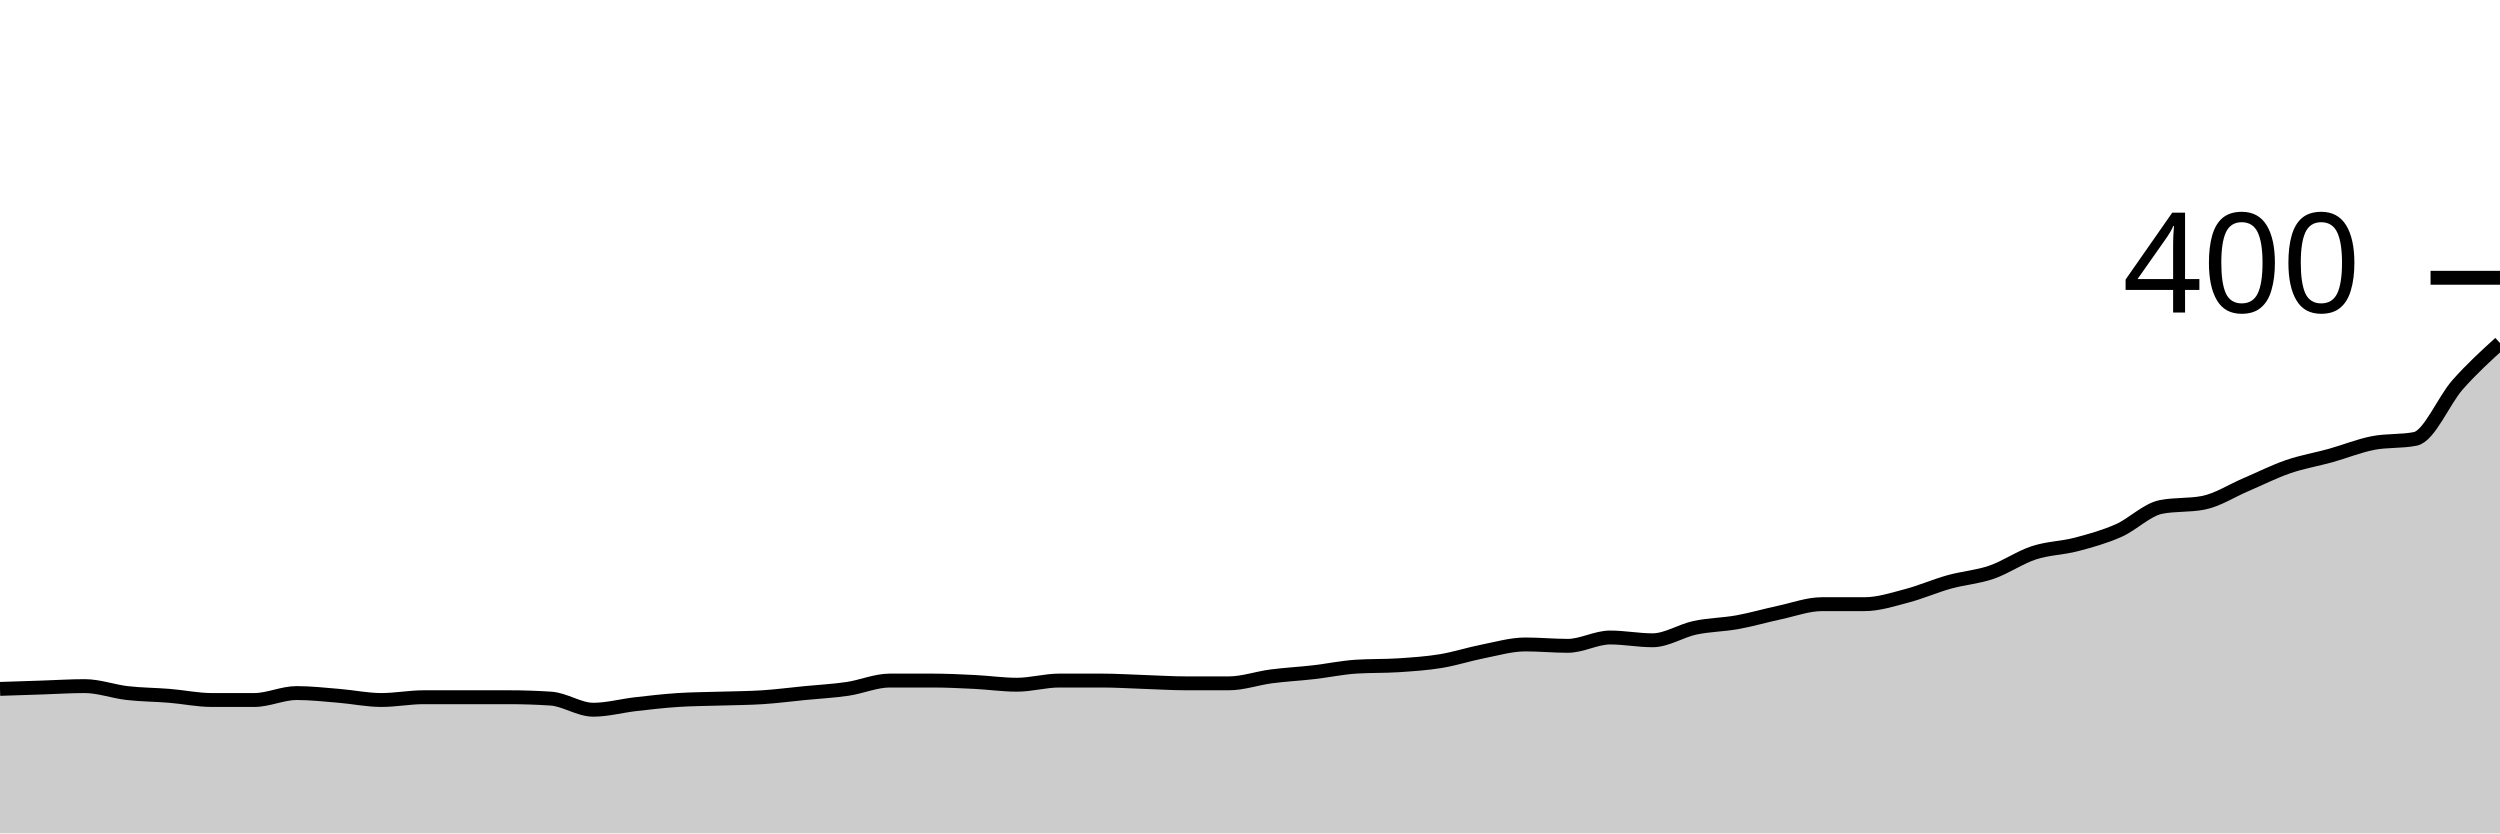
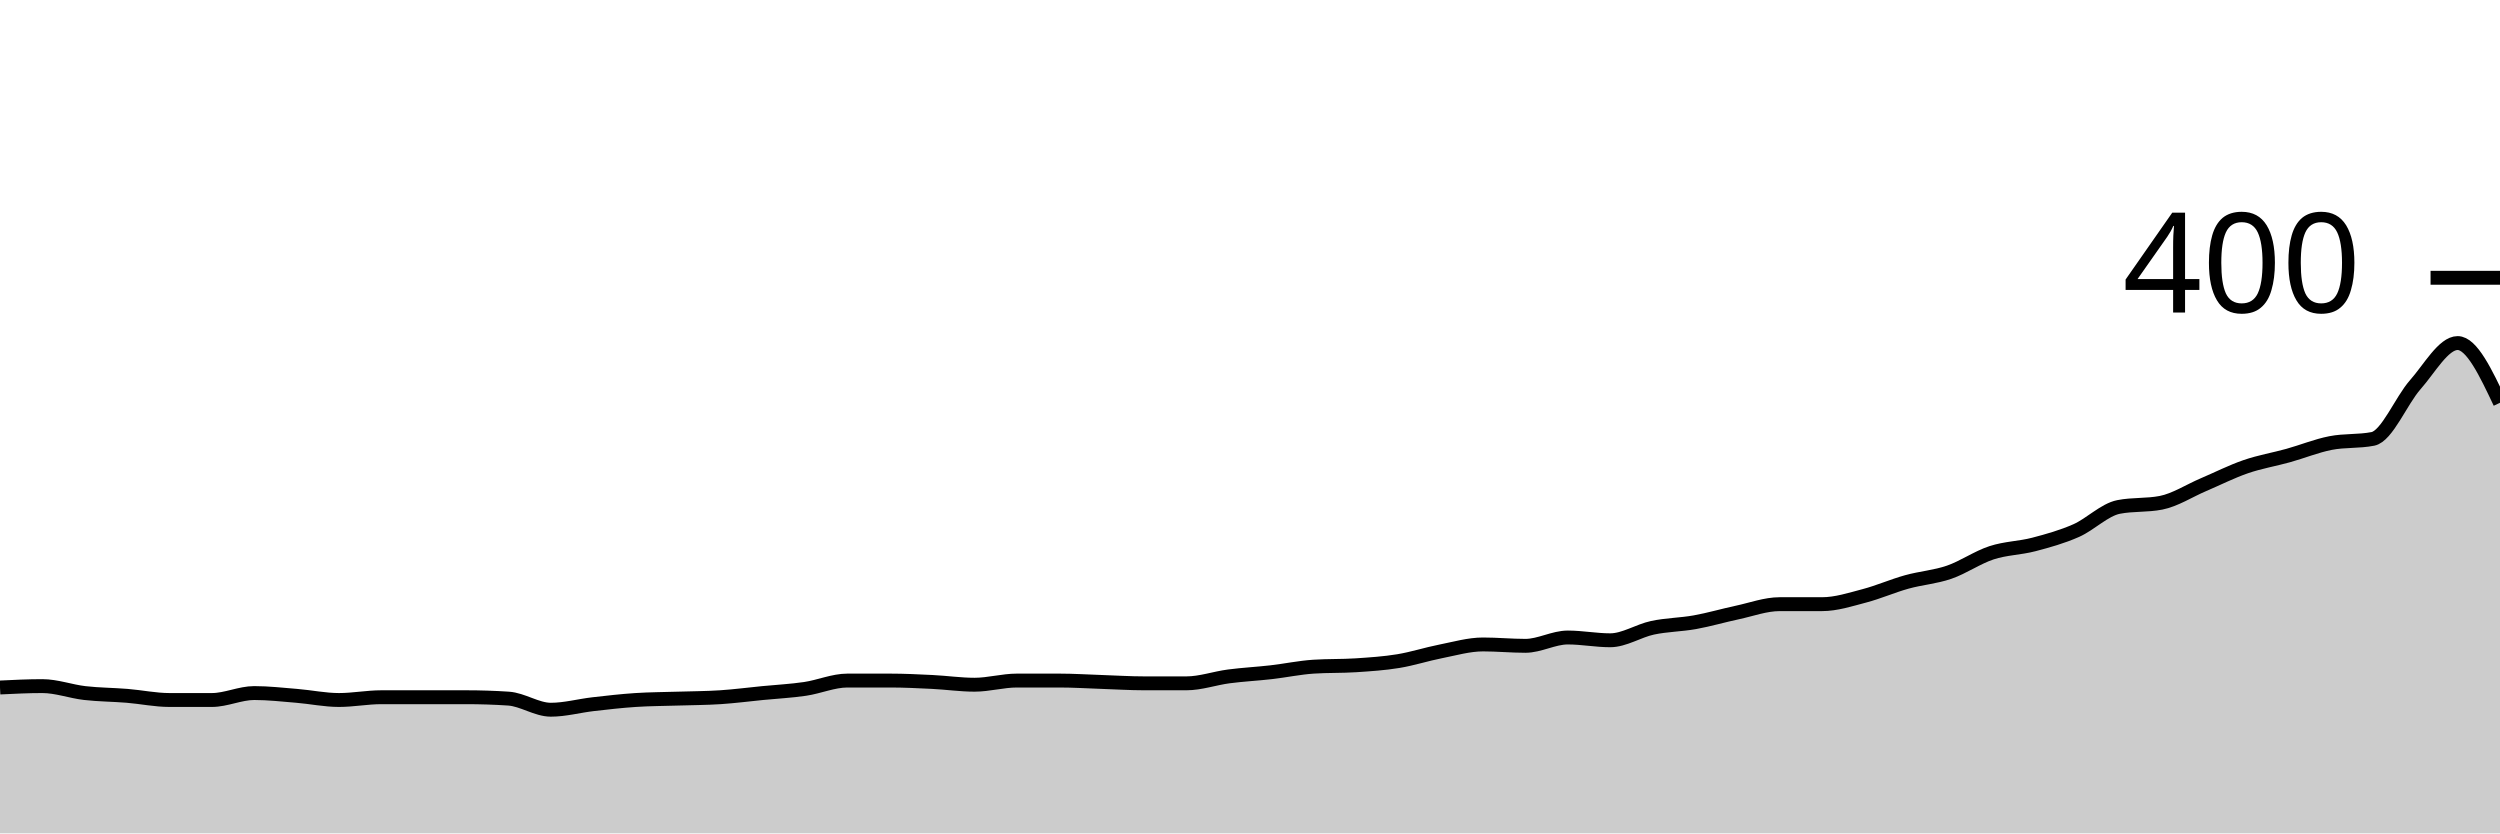
<svg xmlns="http://www.w3.org/2000/svg" viewBox="0 0 180 60">
  <g transform="translate(0,20)">
-     <path class="area" fill="rgba(0, 0, 0, 0.2)" d="M0,29.6C1.017,29.567,2.034,29.533,3.051,29.5C4.068,29.467,5.085,29.4,6.102,29.4C7.119,29.4,8.136,29.783,9.153,29.9C10.169,30.017,11.186,30.017,12.203,30.1C13.22,30.183,14.237,30.4,15.254,30.4C16.271,30.4,17.288,30.4,18.305,30.4C19.322,30.4,20.339,29.9,21.356,29.9C22.373,29.9,23.39,30.017,24.407,30.1C25.424,30.183,26.441,30.4,27.458,30.4C28.475,30.4,29.492,30.2,30.508,30.2C31.525,30.2,32.542,30.2,33.559,30.2C34.576,30.2,35.593,30.2,36.61,30.2C37.627,30.2,38.644,30.233,39.661,30.3C40.678,30.367,41.695,31.1,42.712,31.1C43.729,31.1,44.746,30.817,45.763,30.7C46.78,30.583,47.797,30.467,48.814,30.4C49.831,30.333,50.847,30.333,51.864,30.3C52.881,30.267,53.898,30.267,54.915,30.2C55.932,30.133,56.949,30,57.966,29.9C58.983,29.8,60,29.75,61.017,29.6C62.034,29.45,63.051,29,64.068,29C65.085,29,66.102,29,67.119,29C68.136,29,69.153,29.05,70.169,29.1C71.186,29.15,72.203,29.3,73.22,29.3C74.237,29.3,75.254,29,76.271,29C77.288,29,78.305,29,79.322,29C80.339,29,81.356,29.067,82.373,29.1C83.39,29.133,84.407,29.2,85.424,29.2C86.441,29.2,87.458,29.2,88.475,29.2C89.492,29.2,90.508,28.833,91.525,28.7C92.542,28.567,93.559,28.517,94.576,28.4C95.593,28.283,96.61,28.067,97.627,28C98.644,27.933,99.661,27.967,100.678,27.9C101.695,27.833,102.712,27.767,103.729,27.6C104.746,27.433,105.763,27.1,106.78,26.9C107.797,26.7,108.814,26.4,109.831,26.4C110.847,26.4,111.864,26.5,112.881,26.5C113.898,26.5,114.915,25.9,115.932,25.9C116.949,25.9,117.966,26.1,118.983,26.1C120,26.1,121.017,25.417,122.034,25.2C123.051,24.983,124.068,24.983,125.085,24.8C126.102,24.617,127.119,24.317,128.136,24.1C129.153,23.883,130.169,23.5,131.186,23.5C132.203,23.5,133.22,23.5,134.237,23.5C135.254,23.5,136.271,23.167,137.288,22.9C138.305,22.633,139.322,22.183,140.339,21.9C141.356,21.617,142.373,21.55,143.39,21.2C144.407,20.85,145.424,20.133,146.441,19.8C147.458,19.467,148.475,19.467,149.492,19.2C150.508,18.933,151.525,18.65,152.542,18.2C153.559,17.75,154.576,16.7,155.593,16.5C156.61,16.3,157.627,16.4,158.644,16.2C159.661,16,160.678,15.333,161.695,14.9C162.712,14.467,163.729,13.95,164.746,13.6C165.763,13.25,166.78,13.083,167.797,12.8C168.814,12.517,169.831,12.1,170.847,11.9C171.864,11.7,172.881,11.8,173.898,11.6C174.915,11.4,175.932,8.85,176.949,7.7C177.966,6.55,178.983,5.625,180,4.7L180,40C178.983,40,177.966,40,176.949,40C175.932,40,174.915,40,173.898,40C172.881,40,171.864,40,170.847,40C169.831,40,168.814,40,167.797,40C166.78,40,165.763,40,164.746,40C163.729,40,162.712,40,161.695,40C160.678,40,159.661,40,158.644,40C157.627,40,156.61,40,155.593,40C154.576,40,153.559,40,152.542,40C151.525,40,150.508,40,149.492,40C148.475,40,147.458,40,146.441,40C145.424,40,144.407,40,143.39,40C142.373,40,141.356,40,140.339,40C139.322,40,138.305,40,137.288,40C136.271,40,135.254,40,134.237,40C133.22,40,132.203,40,131.186,40C130.169,40,129.153,40,128.136,40C127.119,40,126.102,40,125.085,40C124.068,40,123.051,40,122.034,40C121.017,40,120,40,118.983,40C117.966,40,116.949,40,115.932,40C114.915,40,113.898,40,112.881,40C111.864,40,110.847,40,109.831,40C108.814,40,107.797,40,106.78,40C105.763,40,104.746,40,103.729,40C102.712,40,101.695,40,100.678,40C99.661,40,98.644,40,97.627,40C96.61,40,95.593,40,94.576,40C93.559,40,92.542,40,91.525,40C90.508,40,89.492,40,88.475,40C87.458,40,86.441,40,85.424,40C84.407,40,83.39,40,82.373,40C81.356,40,80.339,40,79.322,40C78.305,40,77.288,40,76.271,40C75.254,40,74.237,40,73.22,40C72.203,40,71.186,40,70.169,40C69.153,40,68.136,40,67.119,40C66.102,40,65.085,40,64.068,40C63.051,40,62.034,40,61.017,40C60,40,58.983,40,57.966,40C56.949,40,55.932,40,54.915,40C53.898,40,52.881,40,51.864,40C50.847,40,49.831,40,48.814,40C47.797,40,46.78,40,45.763,40C44.746,40,43.729,40,42.712,40C41.695,40,40.678,40,39.661,40C38.644,40,37.627,40,36.61,40C35.593,40,34.576,40,33.559,40C32.542,40,31.525,40,30.508,40C29.492,40,28.475,40,27.458,40C26.441,40,25.424,40,24.407,40C23.39,40,22.373,40,21.356,40C20.339,40,19.322,40,18.305,40C17.288,40,16.271,40,15.254,40C14.237,40,13.22,40,12.203,40C11.186,40,10.169,40,9.153,40C8.136,40,7.119,40,6.102,40C5.085,40,4.068,40,3.051,40C2.034,40,1.017,40,0,40Z" />
-     <path class="line" stroke="black" fill="none" d="M0,29.6C1.017,29.567,2.034,29.533,3.051,29.5C4.068,29.467,5.085,29.4,6.102,29.4C7.119,29.4,8.136,29.783,9.153,29.9C10.169,30.017,11.186,30.017,12.203,30.1C13.22,30.183,14.237,30.4,15.254,30.4C16.271,30.4,17.288,30.4,18.305,30.4C19.322,30.4,20.339,29.9,21.356,29.9C22.373,29.9,23.39,30.017,24.407,30.1C25.424,30.183,26.441,30.4,27.458,30.4C28.475,30.4,29.492,30.2,30.508,30.2C31.525,30.2,32.542,30.2,33.559,30.2C34.576,30.2,35.593,30.2,36.61,30.2C37.627,30.2,38.644,30.233,39.661,30.3C40.678,30.367,41.695,31.1,42.712,31.1C43.729,31.1,44.746,30.817,45.763,30.7C46.78,30.583,47.797,30.467,48.814,30.4C49.831,30.333,50.847,30.333,51.864,30.3C52.881,30.267,53.898,30.267,54.915,30.2C55.932,30.133,56.949,30,57.966,29.9C58.983,29.8,60,29.75,61.017,29.6C62.034,29.45,63.051,29,64.068,29C65.085,29,66.102,29,67.119,29C68.136,29,69.153,29.05,70.169,29.1C71.186,29.15,72.203,29.3,73.22,29.3C74.237,29.3,75.254,29,76.271,29C77.288,29,78.305,29,79.322,29C80.339,29,81.356,29.067,82.373,29.1C83.39,29.133,84.407,29.2,85.424,29.2C86.441,29.2,87.458,29.2,88.475,29.2C89.492,29.2,90.508,28.833,91.525,28.7C92.542,28.567,93.559,28.517,94.576,28.4C95.593,28.283,96.61,28.067,97.627,28C98.644,27.933,99.661,27.967,100.678,27.9C101.695,27.833,102.712,27.767,103.729,27.6C104.746,27.433,105.763,27.1,106.78,26.9C107.797,26.7,108.814,26.4,109.831,26.4C110.847,26.4,111.864,26.5,112.881,26.5C113.898,26.5,114.915,25.9,115.932,25.9C116.949,25.9,117.966,26.1,118.983,26.1C120,26.1,121.017,25.417,122.034,25.2C123.051,24.983,124.068,24.983,125.085,24.8C126.102,24.617,127.119,24.317,128.136,24.1C129.153,23.883,130.169,23.5,131.186,23.5C132.203,23.5,133.22,23.5,134.237,23.5C135.254,23.5,136.271,23.167,137.288,22.9C138.305,22.633,139.322,22.183,140.339,21.9C141.356,21.617,142.373,21.55,143.39,21.2C144.407,20.85,145.424,20.133,146.441,19.8C147.458,19.467,148.475,19.467,149.492,19.2C150.508,18.933,151.525,18.65,152.542,18.2C153.559,17.75,154.576,16.7,155.593,16.5C156.61,16.3,157.627,16.4,158.644,16.2C159.661,16,160.678,15.333,161.695,14.9C162.712,14.467,163.729,13.95,164.746,13.6C165.763,13.25,166.78,13.083,167.797,12.8C168.814,12.517,169.831,12.1,170.847,11.9C171.864,11.7,172.881,11.8,173.898,11.6C174.915,11.4,175.932,8.85,176.949,7.7C177.966,6.55,178.983,5.625,180,4.7" />
+     <path class="area" fill="rgba(0, 0, 0, 0.2)" d="M0,29.5C1.017,29.45,2.034,29.4,3.051,29.4C4.068,29.4,5.085,29.783,6.102,29.9C7.119,30.017,8.136,30.017,9.153,30.1C10.169,30.183,11.186,30.4,12.203,30.4C13.22,30.4,14.237,30.4,15.254,30.4C16.271,30.4,17.288,29.9,18.305,29.9C19.322,29.9,20.339,30.017,21.356,30.1C22.373,30.183,23.39,30.4,24.407,30.4C25.424,30.4,26.441,30.2,27.458,30.2C28.475,30.2,29.492,30.2,30.508,30.2C31.525,30.2,32.542,30.2,33.559,30.2C34.576,30.2,35.593,30.233,36.61,30.3C37.627,30.367,38.644,31.1,39.661,31.1C40.678,31.1,41.695,30.817,42.712,30.7C43.729,30.583,44.746,30.467,45.763,30.4C46.78,30.333,47.797,30.333,48.814,30.3C49.831,30.267,50.847,30.267,51.864,30.2C52.881,30.133,53.898,30,54.915,29.9C55.932,29.8,56.949,29.75,57.966,29.6C58.983,29.45,60,29,61.017,29C62.034,29,63.051,29,64.068,29C65.085,29,66.102,29.05,67.119,29.1C68.136,29.15,69.153,29.3,70.169,29.3C71.186,29.3,72.203,29,73.22,29C74.237,29,75.254,29,76.271,29C77.288,29,78.305,29.067,79.322,29.1C80.339,29.133,81.356,29.2,82.373,29.2C83.39,29.2,84.407,29.2,85.424,29.2C86.441,29.2,87.458,28.833,88.475,28.7C89.492,28.567,90.508,28.517,91.525,28.4C92.542,28.283,93.559,28.067,94.576,28C95.593,27.933,96.61,27.967,97.627,27.9C98.644,27.833,99.661,27.767,100.678,27.6C101.695,27.433,102.712,27.1,103.729,26.9C104.746,26.7,105.763,26.4,106.78,26.4C107.797,26.4,108.814,26.5,109.831,26.5C110.847,26.5,111.864,25.9,112.881,25.9C113.898,25.9,114.915,26.1,115.932,26.1C116.949,26.1,117.966,25.417,118.983,25.2C120,24.983,121.017,24.983,122.034,24.8C123.051,24.617,124.068,24.317,125.085,24.1C126.102,23.883,127.119,23.5,128.136,23.5C129.153,23.5,130.169,23.5,131.186,23.5C132.203,23.5,133.22,23.167,134.237,22.9C135.254,22.633,136.271,22.183,137.288,21.9C138.305,21.617,139.322,21.55,140.339,21.2C141.356,20.85,142.373,20.133,143.39,19.8C144.407,19.467,145.424,19.467,146.441,19.2C147.458,18.933,148.475,18.65,149.492,18.2C150.508,17.75,151.525,16.7,152.542,16.5C153.559,16.3,154.576,16.4,155.593,16.2C156.61,16,157.627,15.333,158.644,14.9C159.661,14.467,160.678,13.95,161.695,13.6C162.712,13.25,163.729,13.083,164.746,12.8C165.763,12.517,166.78,12.1,167.797,11.9C168.814,11.7,169.831,11.8,170.847,11.6C171.864,11.4,172.881,8.85,173.898,7.7C174.915,6.55,175.932,4.7,176.949,4.7C177.966,4.7,178.983,6.85,180,9L180,40C178.983,40,177.966,40,176.949,40C175.932,40,174.915,40,173.898,40C172.881,40,171.864,40,170.847,40C169.831,40,168.814,40,167.797,40C166.78,40,165.763,40,164.746,40C163.729,40,162.712,40,161.695,40C160.678,40,159.661,40,158.644,40C157.627,40,156.61,40,155.593,40C154.576,40,153.559,40,152.542,40C151.525,40,150.508,40,149.492,40C148.475,40,147.458,40,146.441,40C145.424,40,144.407,40,143.39,40C142.373,40,141.356,40,140.339,40C139.322,40,138.305,40,137.288,40C136.271,40,135.254,40,134.237,40C133.22,40,132.203,40,131.186,40C130.169,40,129.153,40,128.136,40C127.119,40,126.102,40,125.085,40C124.068,40,123.051,40,122.034,40C121.017,40,120,40,118.983,40C117.966,40,116.949,40,115.932,40C114.915,40,113.898,40,112.881,40C111.864,40,110.847,40,109.831,40C108.814,40,107.797,40,106.78,40C105.763,40,104.746,40,103.729,40C102.712,40,101.695,40,100.678,40C99.661,40,98.644,40,97.627,40C96.61,40,95.593,40,94.576,40C93.559,40,92.542,40,91.525,40C90.508,40,89.492,40,88.475,40C87.458,40,86.441,40,85.424,40C84.407,40,83.39,40,82.373,40C81.356,40,80.339,40,79.322,40C78.305,40,77.288,40,76.271,40C75.254,40,74.237,40,73.22,40C72.203,40,71.186,40,70.169,40C69.153,40,68.136,40,67.119,40C66.102,40,65.085,40,64.068,40C63.051,40,62.034,40,61.017,40C60,40,58.983,40,57.966,40C56.949,40,55.932,40,54.915,40C53.898,40,52.881,40,51.864,40C50.847,40,49.831,40,48.814,40C47.797,40,46.78,40,45.763,40C44.746,40,43.729,40,42.712,40C41.695,40,40.678,40,39.661,40C38.644,40,37.627,40,36.61,40C35.593,40,34.576,40,33.559,40C32.542,40,31.525,40,30.508,40C29.492,40,28.475,40,27.458,40C26.441,40,25.424,40,24.407,40C23.39,40,22.373,40,21.356,40C20.339,40,19.322,40,18.305,40C17.288,40,16.271,40,15.254,40C14.237,40,13.22,40,12.203,40C11.186,40,10.169,40,9.153,40C8.136,40,7.119,40,6.102,40C5.085,40,4.068,40,3.051,40C2.034,40,1.017,40,0,40Z" />
+     <path class="line" stroke="black" fill="none" d="M0,29.5C1.017,29.45,2.034,29.4,3.051,29.4C4.068,29.4,5.085,29.783,6.102,29.9C7.119,30.017,8.136,30.017,9.153,30.1C10.169,30.183,11.186,30.4,12.203,30.4C13.22,30.4,14.237,30.4,15.254,30.4C16.271,30.4,17.288,29.9,18.305,29.9C19.322,29.9,20.339,30.017,21.356,30.1C22.373,30.183,23.39,30.4,24.407,30.4C25.424,30.4,26.441,30.2,27.458,30.2C28.475,30.2,29.492,30.2,30.508,30.2C31.525,30.2,32.542,30.2,33.559,30.2C34.576,30.2,35.593,30.233,36.61,30.3C37.627,30.367,38.644,31.1,39.661,31.1C40.678,31.1,41.695,30.817,42.712,30.7C43.729,30.583,44.746,30.467,45.763,30.4C46.78,30.333,47.797,30.333,48.814,30.3C49.831,30.267,50.847,30.267,51.864,30.2C52.881,30.133,53.898,30,54.915,29.9C55.932,29.8,56.949,29.75,57.966,29.6C58.983,29.45,60,29,61.017,29C62.034,29,63.051,29,64.068,29C65.085,29,66.102,29.05,67.119,29.1C68.136,29.15,69.153,29.3,70.169,29.3C71.186,29.3,72.203,29,73.22,29C74.237,29,75.254,29,76.271,29C77.288,29,78.305,29.067,79.322,29.1C80.339,29.133,81.356,29.2,82.373,29.2C83.39,29.2,84.407,29.2,85.424,29.2C86.441,29.2,87.458,28.833,88.475,28.7C89.492,28.567,90.508,28.517,91.525,28.4C92.542,28.283,93.559,28.067,94.576,28C95.593,27.933,96.61,27.967,97.627,27.9C98.644,27.833,99.661,27.767,100.678,27.6C101.695,27.433,102.712,27.1,103.729,26.9C104.746,26.7,105.763,26.4,106.78,26.4C107.797,26.4,108.814,26.5,109.831,26.5C110.847,26.5,111.864,25.9,112.881,25.9C113.898,25.9,114.915,26.1,115.932,26.1C116.949,26.1,117.966,25.417,118.983,25.2C120,24.983,121.017,24.983,122.034,24.8C123.051,24.617,124.068,24.317,125.085,24.1C126.102,23.883,127.119,23.5,128.136,23.5C129.153,23.5,130.169,23.5,131.186,23.5C132.203,23.5,133.22,23.167,134.237,22.9C135.254,22.633,136.271,22.183,137.288,21.9C138.305,21.617,139.322,21.55,140.339,21.2C141.356,20.85,142.373,20.133,143.39,19.8C144.407,19.467,145.424,19.467,146.441,19.2C147.458,18.933,148.475,18.65,149.492,18.2C150.508,17.75,151.525,16.7,152.542,16.5C153.559,16.3,154.576,16.4,155.593,16.2C156.61,16,157.627,15.333,158.644,14.9C159.661,14.467,160.678,13.95,161.695,13.6C162.712,13.25,163.729,13.083,164.746,12.8C165.763,12.517,166.78,12.1,167.797,11.9C168.814,11.7,169.831,11.8,170.847,11.6C171.864,11.4,172.881,8.85,173.898,7.7C174.915,6.55,175.932,4.7,176.949,4.7C177.966,4.7,178.983,6.85,180,9" />
    <path class="axis-ceiling" stroke-width="1" stroke="black" fill="none" d="M175,0L180,0" />
    <text class="axis-ceiling-label" font-family="sans-serif" text-anchor="end" font-size="10px" x="170" y="2.5">400</text>
  </g>
</svg>
